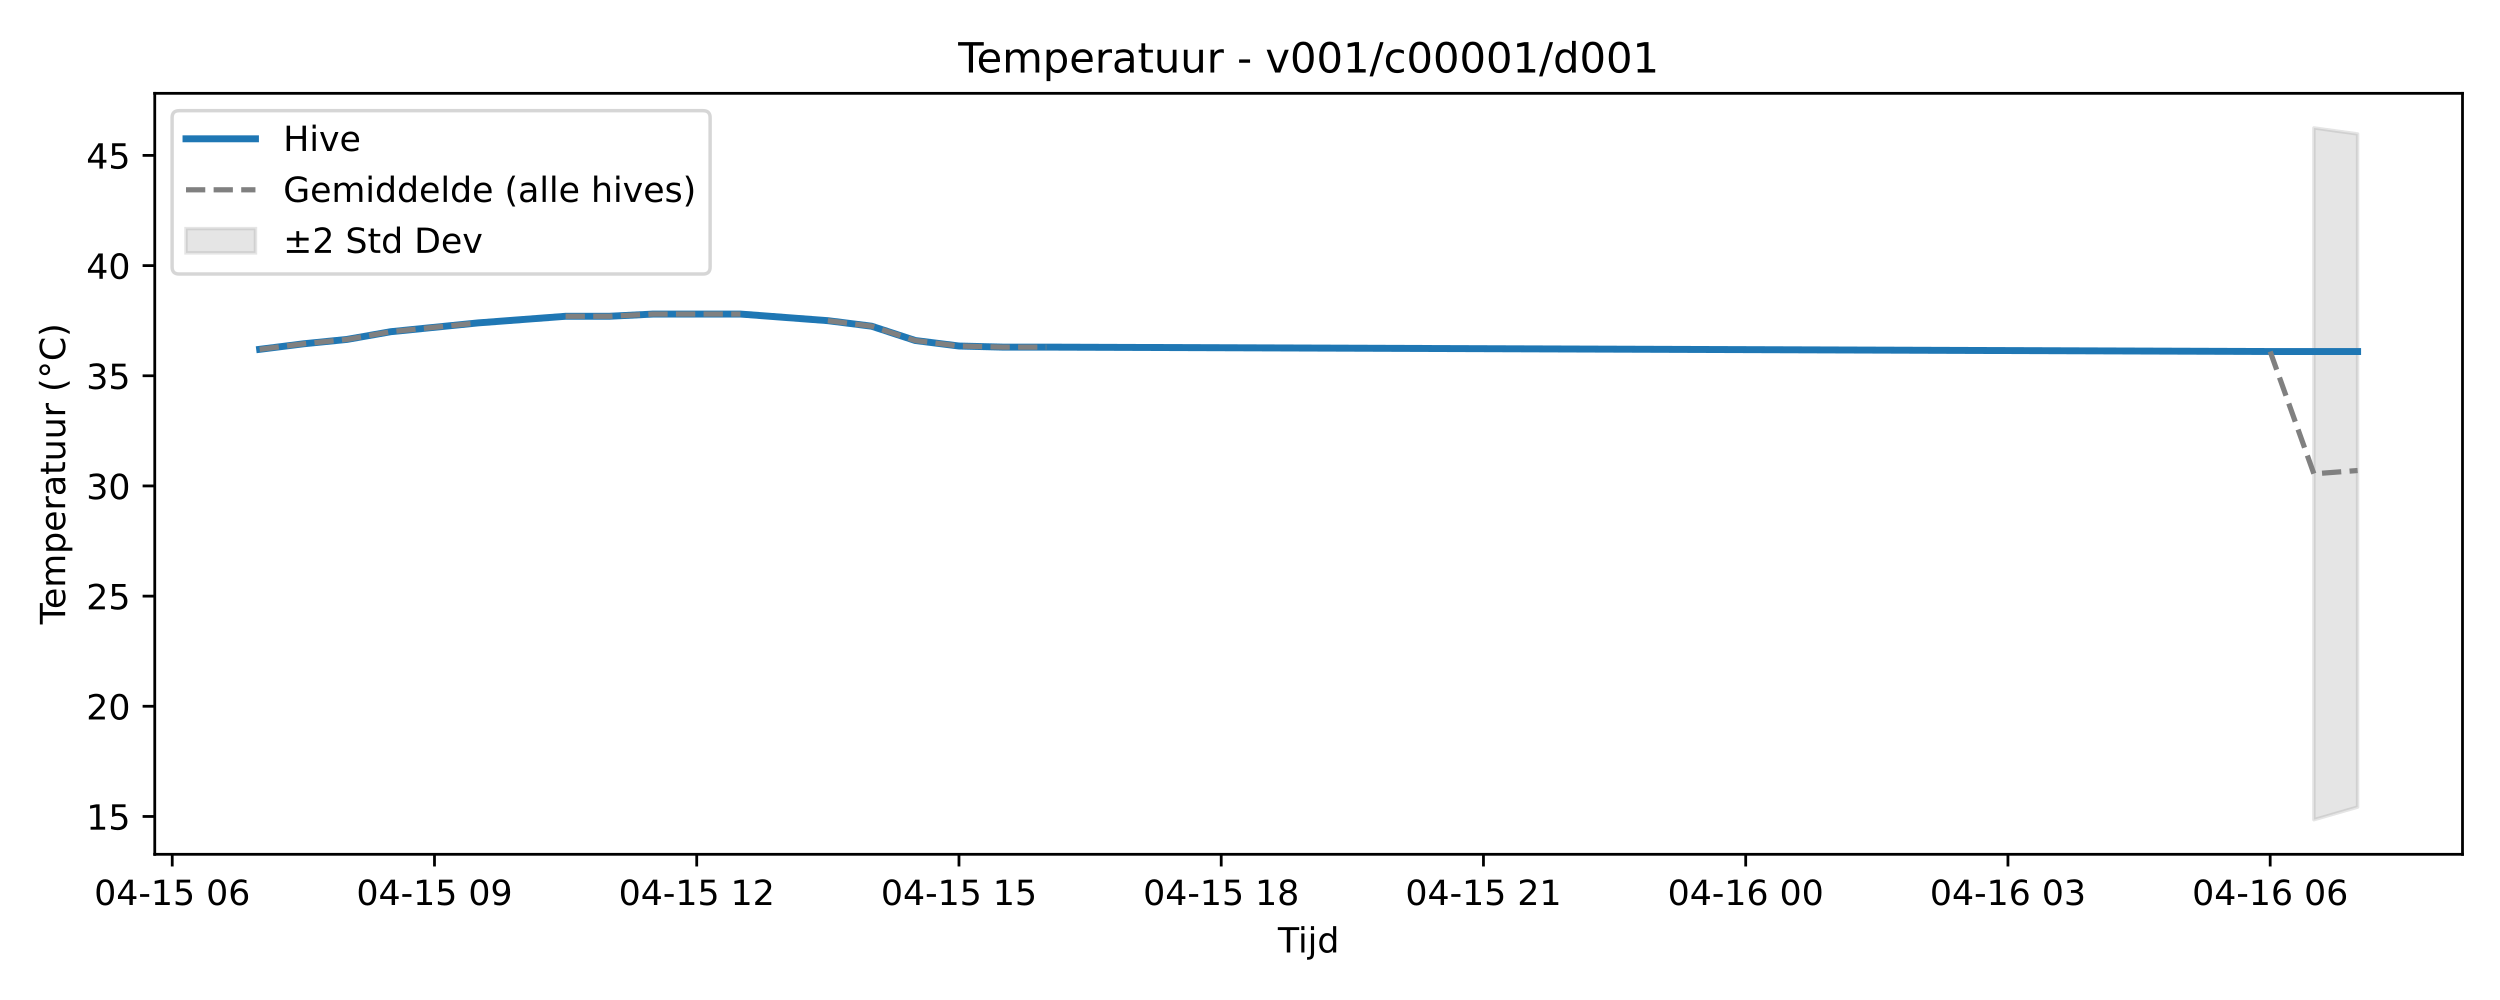
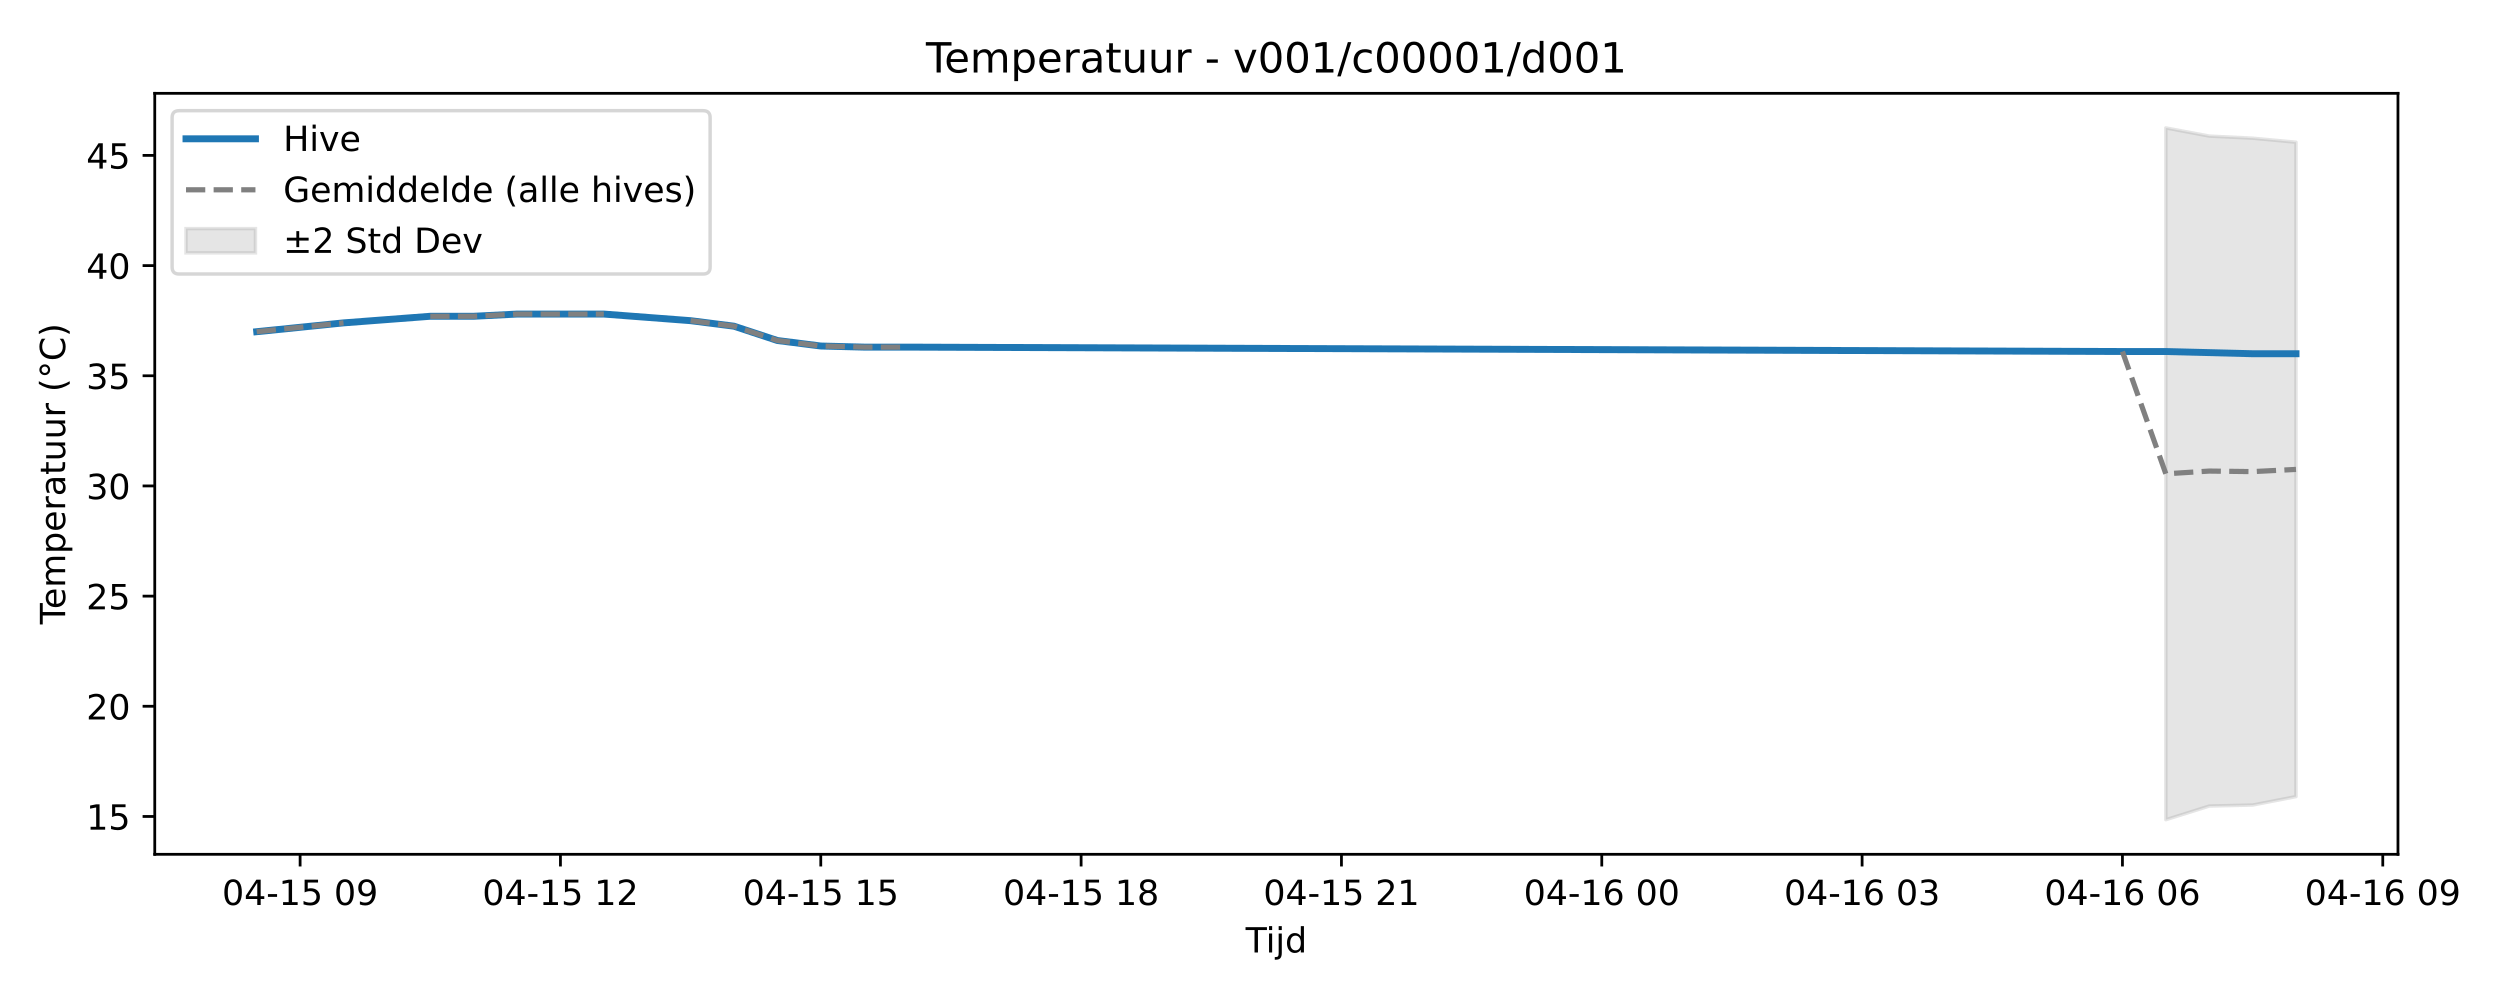
<svg xmlns="http://www.w3.org/2000/svg" xmlns:xlink="http://www.w3.org/1999/xlink" width="720pt" height="288pt" viewBox="0 0 720 288" version="1.1">
  <defs>
    <style type="text/css">*{stroke-linejoin: round; stroke-linecap: butt}</style>
  </defs>
  <g id="figure_1">
    <g id="patch_1">
      <path d="M 0 288  L 720 288  L 720 0  L 0 0  z " style="fill: #ffffff" />
    </g>
    <g id="axes_1">
      <g id="patch_2">
-         <path d="M 44.57 246.04  L 709.2 246.04  L 709.2 26.88  L 44.57 26.88  z " style="fill: #ffffff" />
+         <path d="M 44.57 246.04  L 690.613 246.04  L 690.613 26.88  L 44.57 26.88  z " style="fill: #ffffff" />
      </g>
      <g id="FillBetweenPolyCollection_1">
        <defs>
-           <path id="md82d32852e" d="M 666.402 -251.158  L 666.402 -51.922  L 678.99 -55.566  L 678.99 -249.418  L 678.99 -249.418  L 666.402 -251.158  z " style="stroke: #808080; stroke-opacity: 0.2" />
+           <path id="md0f66f6071" d="M 623.759 -251.158  L 623.759 -51.922  L 636.255 -55.856  L 648.751 -56.146  L 661.247 -58.576  L 661.247 -247.043  L 661.247 -247.043  L 648.751 -248.203  L 636.255 -248.81  L 623.759 -251.158  z " style="stroke: #808080; stroke-opacity: 0.2" />
        </defs>
-         <g clip-path="url(#pc84e6da488)">
-           <use xlink:href="#md82d32852e" x="0" y="288" style="fill: #808080; fill-opacity: 0.2; stroke: #808080; stroke-opacity: 0.2" />
+         <g clip-path="url(#pcc6cb84c19)">
+           <use xlink:href="#md0f66f6071" x="0" y="288" style="fill: #808080; fill-opacity: 0.2; stroke: #808080; stroke-opacity: 0.2" />
        </g>
      </g>
      <g id="matplotlib.axis_1">
        <g id="xtick_1">
          <g id="line2d_1">
            <defs>
-               <path id="m2f473573c7" d="M 0 0  L 0 3.5  " style="stroke: #000000; stroke-width: 0.8" />
-             </defs>
-             <g>
-               <use xlink:href="#m2f473573c7" x="49.605" y="246.04" style="stroke: #000000; stroke-width: 0.8" />
+               <path id="mfa00aeee94" d="M 0 0  L 0 3.5  " style="stroke: #000000; stroke-width: 0.8" />
+             </defs>
+             <g>
+               <use xlink:href="#mfa00aeee94" x="86.432" y="246.04" style="stroke: #000000; stroke-width: 0.8" />
            </g>
          </g>
          <g id="text_1">
-             <g transform="translate(27.12461 260.6384) scale(0.1 -0.1)">
+             <g transform="translate(63.95109 260.6384) scale(0.1 -0.1)">
              <defs>
                <path id="DejaVuSans-30" d="M 2034 4250  Q 1547 4250 1301 3770  Q 1056 3291 1056 2328  Q 1056 1369 1301 889  Q 1547 409 2034 409  Q 2525 409 2770 889  Q 3016 1369 3016 2328  Q 3016 3291 2770 3770  Q 2525 4250 2034 4250  z M 2034 4750  Q 2819 4750 3233 4129  Q 3647 3509 3647 2328  Q 3647 1150 3233 529  Q 2819 -91 2034 -91  Q 1250 -91 836 529  Q 422 1150 422 2328  Q 422 3509 836 4129  Q 1250 4750 2034 4750  z " transform="scale(0.015625)" />
                <path id="DejaVuSans-34" d="M 2419 4116  L 825 1625  L 2419 1625  L 2419 4116  z M 2253 4666  L 3047 4666  L 3047 1625  L 3713 1625  L 3713 1100  L 3047 1100  L 3047 0  L 2419 0  L 2419 1100  L 313 1100  L 313 1709  L 2253 4666  z " transform="scale(0.015625)" />
                <path id="DejaVuSans-2d" d="M 313 2009  L 1997 2009  L 1997 1497  L 313 1497  L 313 2009  z " transform="scale(0.015625)" />
                <path id="DejaVuSans-31" d="M 794 531  L 1825 531  L 1825 4091  L 703 3866  L 703 4441  L 1819 4666  L 2450 4666  L 2450 531  L 3481 531  L 3481 0  L 794 0  L 794 531  z " transform="scale(0.015625)" />
                <path id="DejaVuSans-35" d="M 691 4666  L 3169 4666  L 3169 4134  L 1269 4134  L 1269 2991  Q 1406 3038 1543 3061  Q 1681 3084 1819 3084  Q 2600 3084 3056 2656  Q 3513 2228 3513 1497  Q 3513 744 3044 326  Q 2575 -91 1722 -91  Q 1428 -91 1123 -41  Q 819 9 494 109  L 494 744  Q 775 591 1075 516  Q 1375 441 1709 441  Q 2250 441 2565 725  Q 2881 1009 2881 1497  Q 2881 1984 2565 2268  Q 2250 2553 1709 2553  Q 1456 2553 1204 2497  Q 953 2441 691 2322  L 691 4666  z " transform="scale(0.015625)" />
                <path id="DejaVuSans-20" transform="scale(0.015625)" />
-                 <path id="DejaVuSans-36" d="M 2113 2584  Q 1688 2584 1439 2293  Q 1191 2003 1191 1497  Q 1191 994 1439 701  Q 1688 409 2113 409  Q 2538 409 2786 701  Q 3034 994 3034 1497  Q 3034 2003 2786 2293  Q 2538 2584 2113 2584  z M 3366 4563  L 3366 3988  Q 3128 4100 2886 4159  Q 2644 4219 2406 4219  Q 1781 4219 1451 3797  Q 1122 3375 1075 2522  Q 1259 2794 1537 2939  Q 1816 3084 2150 3084  Q 2853 3084 3261 2657  Q 3669 2231 3669 1497  Q 3669 778 3244 343  Q 2819 -91 2113 -91  Q 1303 -91 875 529  Q 447 1150 447 2328  Q 447 3434 972 4092  Q 1497 4750 2381 4750  Q 2619 4750 2861 4703  Q 3103 4656 3366 4563  z " transform="scale(0.015625)" />
+                 <path id="DejaVuSans-39" d="M 703 97  L 703 672  Q 941 559 1184 500  Q 1428 441 1663 441  Q 2288 441 2617 861  Q 2947 1281 2994 2138  Q 2813 1869 2534 1725  Q 2256 1581 1919 1581  Q 1219 1581 811 2004  Q 403 2428 403 3163  Q 403 3881 828 4315  Q 1253 4750 1959 4750  Q 2769 4750 3195 4129  Q 3622 3509 3622 2328  Q 3622 1225 3098 567  Q 2575 -91 1691 -91  Q 1453 -91 1209 -44  Q 966 3 703 97  z M 1959 2075  Q 2384 2075 2632 2365  Q 2881 2656 2881 3163  Q 2881 3666 2632 3958  Q 2384 4250 1959 4250  Q 1534 4250 1286 3958  Q 1038 3666 1038 3163  Q 1038 2656 1286 2365  Q 1534 2075 1959 2075  z " transform="scale(0.015625)" />
              </defs>
              <use xlink:href="#DejaVuSans-30" />
              <use xlink:href="#DejaVuSans-34" transform="translate(63.62305 0)" />
              <use xlink:href="#DejaVuSans-2d" transform="translate(127.2461 0)" />
              <use xlink:href="#DejaVuSans-31" transform="translate(163.3301 0)" />
              <use xlink:href="#DejaVuSans-35" transform="translate(226.9531 0)" />
              <use xlink:href="#DejaVuSans-20" transform="translate(290.5762 0)" />
              <use xlink:href="#DejaVuSans-30" transform="translate(322.3633 0)" />
-               <use xlink:href="#DejaVuSans-36" transform="translate(385.9863 0)" />
+               <use xlink:href="#DejaVuSans-39" transform="translate(385.9863 0)" />
            </g>
          </g>
        </g>
        <g id="xtick_2">
          <g id="line2d_2">
            <g>
-               <use xlink:href="#m2f473573c7" x="125.131" y="246.04" style="stroke: #000000; stroke-width: 0.8" />
+               <use xlink:href="#mfa00aeee94" x="161.407" y="246.04" style="stroke: #000000; stroke-width: 0.8" />
            </g>
          </g>
          <g id="text_2">
-             <g transform="translate(102.6507 260.6384) scale(0.1 -0.1)">
-               <defs>
-                 <path id="DejaVuSans-39" d="M 703 97  L 703 672  Q 941 559 1184 500  Q 1428 441 1663 441  Q 2288 441 2617 861  Q 2947 1281 2994 2138  Q 2813 1869 2534 1725  Q 2256 1581 1919 1581  Q 1219 1581 811 2004  Q 403 2428 403 3163  Q 403 3881 828 4315  Q 1253 4750 1959 4750  Q 2769 4750 3195 4129  Q 3622 3509 3622 2328  Q 3622 1225 3098 567  Q 2575 -91 1691 -91  Q 1453 -91 1209 -44  Q 966 3 703 97  z M 1959 2075  Q 2384 2075 2632 2365  Q 2881 2656 2881 3163  Q 2881 3666 2632 3958  Q 2384 4250 1959 4250  Q 1534 4250 1286 3958  Q 1038 3666 1038 3163  Q 1038 2656 1286 2365  Q 1534 2075 1959 2075  z " transform="scale(0.015625)" />
-               </defs>
-               <use xlink:href="#DejaVuSans-30" />
-               <use xlink:href="#DejaVuSans-34" transform="translate(63.62305 0)" />
-               <use xlink:href="#DejaVuSans-2d" transform="translate(127.2461 0)" />
-               <use xlink:href="#DejaVuSans-31" transform="translate(163.3301 0)" />
-               <use xlink:href="#DejaVuSans-35" transform="translate(226.9531 0)" />
-               <use xlink:href="#DejaVuSans-20" transform="translate(290.5762 0)" />
-               <use xlink:href="#DejaVuSans-30" transform="translate(322.3633 0)" />
-               <use xlink:href="#DejaVuSans-39" transform="translate(385.9863 0)" />
-             </g>
-           </g>
-         </g>
-         <g id="xtick_3">
-           <g id="line2d_3">
-             <g>
-               <use xlink:href="#m2f473573c7" x="200.657" y="246.04" style="stroke: #000000; stroke-width: 0.8" />
-             </g>
-           </g>
-           <g id="text_3">
-             <g transform="translate(178.1769 260.6384) scale(0.1 -0.1)">
+             <g transform="translate(138.927 260.6384) scale(0.1 -0.1)">
              <defs>
                <path id="DejaVuSans-32" d="M 1228 531  L 3431 531  L 3431 0  L 469 0  L 469 531  Q 828 903 1448 1529  Q 2069 2156 2228 2338  Q 2531 2678 2651 2914  Q 2772 3150 2772 3378  Q 2772 3750 2511 3984  Q 2250 4219 1831 4219  Q 1534 4219 1204 4116  Q 875 4013 500 3803  L 500 4441  Q 881 4594 1212 4672  Q 1544 4750 1819 4750  Q 2544 4750 2975 4387  Q 3406 4025 3406 3419  Q 3406 3131 3298 2873  Q 3191 2616 2906 2266  Q 2828 2175 2409 1742  Q 1991 1309 1228 531  z " transform="scale(0.015625)" />
              </defs>
              <use xlink:href="#DejaVuSans-30" />
              <use xlink:href="#DejaVuSans-34" transform="translate(63.62305 0)" />
              <use xlink:href="#DejaVuSans-2d" transform="translate(127.2461 0)" />
              <use xlink:href="#DejaVuSans-31" transform="translate(163.3301 0)" />
              <use xlink:href="#DejaVuSans-35" transform="translate(226.9531 0)" />
              <use xlink:href="#DejaVuSans-20" transform="translate(290.5762 0)" />
              <use xlink:href="#DejaVuSans-31" transform="translate(322.3633 0)" />
              <use xlink:href="#DejaVuSans-32" transform="translate(385.9863 0)" />
            </g>
          </g>
        </g>
+         <g id="xtick_3">
+           <g id="line2d_3">
+             <g>
+               <use xlink:href="#mfa00aeee94" x="236.383" y="246.04" style="stroke: #000000; stroke-width: 0.8" />
+             </g>
+           </g>
+           <g id="text_3">
+             <g transform="translate(213.9029 260.6384) scale(0.1 -0.1)">
+               <use xlink:href="#DejaVuSans-30" />
+               <use xlink:href="#DejaVuSans-34" transform="translate(63.62305 0)" />
+               <use xlink:href="#DejaVuSans-2d" transform="translate(127.2461 0)" />
+               <use xlink:href="#DejaVuSans-31" transform="translate(163.3301 0)" />
+               <use xlink:href="#DejaVuSans-35" transform="translate(226.9531 0)" />
+               <use xlink:href="#DejaVuSans-20" transform="translate(290.5762 0)" />
+               <use xlink:href="#DejaVuSans-31" transform="translate(322.3633 0)" />
+               <use xlink:href="#DejaVuSans-35" transform="translate(385.9863 0)" />
+             </g>
+           </g>
+         </g>
        <g id="xtick_4">
          <g id="line2d_4">
            <g>
-               <use xlink:href="#m2f473573c7" x="276.183" y="246.04" style="stroke: #000000; stroke-width: 0.8" />
+               <use xlink:href="#mfa00aeee94" x="311.359" y="246.04" style="stroke: #000000; stroke-width: 0.8" />
            </g>
          </g>
          <g id="text_4">
-             <g transform="translate(253.703 260.6384) scale(0.1 -0.1)">
-               <use xlink:href="#DejaVuSans-30" />
-               <use xlink:href="#DejaVuSans-34" transform="translate(63.62305 0)" />
-               <use xlink:href="#DejaVuSans-2d" transform="translate(127.2461 0)" />
-               <use xlink:href="#DejaVuSans-31" transform="translate(163.3301 0)" />
-               <use xlink:href="#DejaVuSans-35" transform="translate(226.9531 0)" />
-               <use xlink:href="#DejaVuSans-20" transform="translate(290.5762 0)" />
-               <use xlink:href="#DejaVuSans-31" transform="translate(322.3633 0)" />
-               <use xlink:href="#DejaVuSans-35" transform="translate(385.9863 0)" />
-             </g>
-           </g>
-         </g>
-         <g id="xtick_5">
-           <g id="line2d_5">
-             <g>
-               <use xlink:href="#m2f473573c7" x="351.71" y="246.04" style="stroke: #000000; stroke-width: 0.8" />
-             </g>
-           </g>
-           <g id="text_5">
-             <g transform="translate(329.2292 260.6384) scale(0.1 -0.1)">
+             <g transform="translate(288.8789 260.6384) scale(0.1 -0.1)">
              <defs>
                <path id="DejaVuSans-38" d="M 2034 2216  Q 1584 2216 1326 1975  Q 1069 1734 1069 1313  Q 1069 891 1326 650  Q 1584 409 2034 409  Q 2484 409 2743 651  Q 3003 894 3003 1313  Q 3003 1734 2745 1975  Q 2488 2216 2034 2216  z M 1403 2484  Q 997 2584 770 2862  Q 544 3141 544 3541  Q 544 4100 942 4425  Q 1341 4750 2034 4750  Q 2731 4750 3128 4425  Q 3525 4100 3525 3541  Q 3525 3141 3298 2862  Q 3072 2584 2669 2484  Q 3125 2378 3379 2068  Q 3634 1759 3634 1313  Q 3634 634 3220 271  Q 2806 -91 2034 -91  Q 1263 -91 848 271  Q 434 634 434 1313  Q 434 1759 690 2068  Q 947 2378 1403 2484  z M 1172 3481  Q 1172 3119 1398 2916  Q 1625 2713 2034 2713  Q 2441 2713 2670 2916  Q 2900 3119 2900 3481  Q 2900 3844 2670 4047  Q 2441 4250 2034 4250  Q 1625 4250 1398 4047  Q 1172 3844 1172 3481  z " transform="scale(0.015625)" />
              </defs>
              <use xlink:href="#DejaVuSans-30" />
              <use xlink:href="#DejaVuSans-34" transform="translate(63.62305 0)" />
              <use xlink:href="#DejaVuSans-2d" transform="translate(127.2461 0)" />
              <use xlink:href="#DejaVuSans-31" transform="translate(163.3301 0)" />
              <use xlink:href="#DejaVuSans-35" transform="translate(226.9531 0)" />
              <use xlink:href="#DejaVuSans-20" transform="translate(290.5762 0)" />
              <use xlink:href="#DejaVuSans-31" transform="translate(322.3633 0)" />
              <use xlink:href="#DejaVuSans-38" transform="translate(385.9863 0)" />
            </g>
          </g>
        </g>
+         <g id="xtick_5">
+           <g id="line2d_5">
+             <g>
+               <use xlink:href="#mfa00aeee94" x="386.335" y="246.04" style="stroke: #000000; stroke-width: 0.8" />
+             </g>
+           </g>
+           <g id="text_5">
+             <g transform="translate(363.8548 260.6384) scale(0.1 -0.1)">
+               <use xlink:href="#DejaVuSans-30" />
+               <use xlink:href="#DejaVuSans-34" transform="translate(63.62305 0)" />
+               <use xlink:href="#DejaVuSans-2d" transform="translate(127.2461 0)" />
+               <use xlink:href="#DejaVuSans-31" transform="translate(163.3301 0)" />
+               <use xlink:href="#DejaVuSans-35" transform="translate(226.9531 0)" />
+               <use xlink:href="#DejaVuSans-20" transform="translate(290.5762 0)" />
+               <use xlink:href="#DejaVuSans-32" transform="translate(322.3633 0)" />
+               <use xlink:href="#DejaVuSans-31" transform="translate(385.9863 0)" />
+             </g>
+           </g>
+         </g>
        <g id="xtick_6">
          <g id="line2d_6">
            <g>
-               <use xlink:href="#m2f473573c7" x="427.236" y="246.04" style="stroke: #000000; stroke-width: 0.8" />
+               <use xlink:href="#mfa00aeee94" x="461.311" y="246.04" style="stroke: #000000; stroke-width: 0.8" />
            </g>
          </g>
          <g id="text_6">
-             <g transform="translate(404.7553 260.6384) scale(0.1 -0.1)">
-               <use xlink:href="#DejaVuSans-30" />
-               <use xlink:href="#DejaVuSans-34" transform="translate(63.62305 0)" />
-               <use xlink:href="#DejaVuSans-2d" transform="translate(127.2461 0)" />
-               <use xlink:href="#DejaVuSans-31" transform="translate(163.3301 0)" />
-               <use xlink:href="#DejaVuSans-35" transform="translate(226.9531 0)" />
-               <use xlink:href="#DejaVuSans-20" transform="translate(290.5762 0)" />
-               <use xlink:href="#DejaVuSans-32" transform="translate(322.3633 0)" />
-               <use xlink:href="#DejaVuSans-31" transform="translate(385.9863 0)" />
+             <g transform="translate(438.8307 260.6384) scale(0.1 -0.1)">
+               <defs>
+                 <path id="DejaVuSans-36" d="M 2113 2584  Q 1688 2584 1439 2293  Q 1191 2003 1191 1497  Q 1191 994 1439 701  Q 1688 409 2113 409  Q 2538 409 2786 701  Q 3034 994 3034 1497  Q 3034 2003 2786 2293  Q 2538 2584 2113 2584  z M 3366 4563  L 3366 3988  Q 3128 4100 2886 4159  Q 2644 4219 2406 4219  Q 1781 4219 1451 3797  Q 1122 3375 1075 2522  Q 1259 2794 1537 2939  Q 1816 3084 2150 3084  Q 2853 3084 3261 2657  Q 3669 2231 3669 1497  Q 3669 778 3244 343  Q 2819 -91 2113 -91  Q 1303 -91 875 529  Q 447 1150 447 2328  Q 447 3434 972 4092  Q 1497 4750 2381 4750  Q 2619 4750 2861 4703  Q 3103 4656 3366 4563  z " transform="scale(0.015625)" />
+               </defs>
+               <use xlink:href="#DejaVuSans-30" />
+               <use xlink:href="#DejaVuSans-34" transform="translate(63.62305 0)" />
+               <use xlink:href="#DejaVuSans-2d" transform="translate(127.2461 0)" />
+               <use xlink:href="#DejaVuSans-31" transform="translate(163.3301 0)" />
+               <use xlink:href="#DejaVuSans-36" transform="translate(226.9531 0)" />
+               <use xlink:href="#DejaVuSans-20" transform="translate(290.5762 0)" />
+               <use xlink:href="#DejaVuSans-30" transform="translate(322.3633 0)" />
+               <use xlink:href="#DejaVuSans-30" transform="translate(385.9863 0)" />
            </g>
          </g>
        </g>
        <g id="xtick_7">
          <g id="line2d_7">
            <g>
-               <use xlink:href="#m2f473573c7" x="502.762" y="246.04" style="stroke: #000000; stroke-width: 0.8" />
+               <use xlink:href="#mfa00aeee94" x="536.287" y="246.04" style="stroke: #000000; stroke-width: 0.8" />
            </g>
          </g>
          <g id="text_7">
-             <g transform="translate(480.2814 260.6384) scale(0.1 -0.1)">
-               <use xlink:href="#DejaVuSans-30" />
-               <use xlink:href="#DejaVuSans-34" transform="translate(63.62305 0)" />
-               <use xlink:href="#DejaVuSans-2d" transform="translate(127.2461 0)" />
-               <use xlink:href="#DejaVuSans-31" transform="translate(163.3301 0)" />
-               <use xlink:href="#DejaVuSans-36" transform="translate(226.9531 0)" />
-               <use xlink:href="#DejaVuSans-20" transform="translate(290.5762 0)" />
-               <use xlink:href="#DejaVuSans-30" transform="translate(322.3633 0)" />
-               <use xlink:href="#DejaVuSans-30" transform="translate(385.9863 0)" />
-             </g>
-           </g>
-         </g>
-         <g id="xtick_8">
-           <g id="line2d_8">
-             <g>
-               <use xlink:href="#m2f473573c7" x="578.288" y="246.04" style="stroke: #000000; stroke-width: 0.8" />
-             </g>
-           </g>
-           <g id="text_8">
-             <g transform="translate(555.8076 260.6384) scale(0.1 -0.1)">
+             <g transform="translate(513.8066 260.6384) scale(0.1 -0.1)">
              <defs>
                <path id="DejaVuSans-33" d="M 2597 2516  Q 3050 2419 3304 2112  Q 3559 1806 3559 1356  Q 3559 666 3084 287  Q 2609 -91 1734 -91  Q 1441 -91 1130 -33  Q 819 25 488 141  L 488 750  Q 750 597 1062 519  Q 1375 441 1716 441  Q 2309 441 2620 675  Q 2931 909 2931 1356  Q 2931 1769 2642 2001  Q 2353 2234 1838 2234  L 1294 2234  L 1294 2753  L 1863 2753  Q 2328 2753 2575 2939  Q 2822 3125 2822 3475  Q 2822 3834 2567 4026  Q 2313 4219 1838 4219  Q 1578 4219 1281 4162  Q 984 4106 628 3988  L 628 4550  Q 988 4650 1302 4700  Q 1616 4750 1894 4750  Q 2613 4750 3031 4423  Q 3450 4097 3450 3541  Q 3450 3153 3228 2886  Q 3006 2619 2597 2516  z " transform="scale(0.015625)" />
              </defs>
              <use xlink:href="#DejaVuSans-30" />
              <use xlink:href="#DejaVuSans-34" transform="translate(63.62305 0)" />
              <use xlink:href="#DejaVuSans-2d" transform="translate(127.2461 0)" />
              <use xlink:href="#DejaVuSans-31" transform="translate(163.3301 0)" />
              <use xlink:href="#DejaVuSans-36" transform="translate(226.9531 0)" />
              <use xlink:href="#DejaVuSans-20" transform="translate(290.5762 0)" />
              <use xlink:href="#DejaVuSans-30" transform="translate(322.3633 0)" />
              <use xlink:href="#DejaVuSans-33" transform="translate(385.9863 0)" />
            </g>
          </g>
        </g>
+         <g id="xtick_8">
+           <g id="line2d_8">
+             <g>
+               <use xlink:href="#mfa00aeee94" x="611.263" y="246.04" style="stroke: #000000; stroke-width: 0.8" />
+             </g>
+           </g>
+           <g id="text_8">
+             <g transform="translate(588.7826 260.6384) scale(0.1 -0.1)">
+               <use xlink:href="#DejaVuSans-30" />
+               <use xlink:href="#DejaVuSans-34" transform="translate(63.62305 0)" />
+               <use xlink:href="#DejaVuSans-2d" transform="translate(127.2461 0)" />
+               <use xlink:href="#DejaVuSans-31" transform="translate(163.3301 0)" />
+               <use xlink:href="#DejaVuSans-36" transform="translate(226.9531 0)" />
+               <use xlink:href="#DejaVuSans-20" transform="translate(290.5762 0)" />
+               <use xlink:href="#DejaVuSans-30" transform="translate(322.3633 0)" />
+               <use xlink:href="#DejaVuSans-36" transform="translate(385.9863 0)" />
+             </g>
+           </g>
+         </g>
        <g id="xtick_9">
          <g id="line2d_9">
            <g>
-               <use xlink:href="#m2f473573c7" x="653.814" y="246.04" style="stroke: #000000; stroke-width: 0.8" />
+               <use xlink:href="#mfa00aeee94" x="686.239" y="246.04" style="stroke: #000000; stroke-width: 0.8" />
            </g>
          </g>
          <g id="text_9">
-             <g transform="translate(631.3337 260.6384) scale(0.1 -0.1)">
+             <g transform="translate(663.7585 260.6384) scale(0.1 -0.1)">
              <use xlink:href="#DejaVuSans-30" />
              <use xlink:href="#DejaVuSans-34" transform="translate(63.62305 0)" />
              <use xlink:href="#DejaVuSans-2d" transform="translate(127.2461 0)" />
              <use xlink:href="#DejaVuSans-31" transform="translate(163.3301 0)" />
              <use xlink:href="#DejaVuSans-36" transform="translate(226.9531 0)" />
              <use xlink:href="#DejaVuSans-20" transform="translate(290.5762 0)" />
              <use xlink:href="#DejaVuSans-30" transform="translate(322.3633 0)" />
-               <use xlink:href="#DejaVuSans-36" transform="translate(385.9863 0)" />
+               <use xlink:href="#DejaVuSans-39" transform="translate(385.9863 0)" />
            </g>
          </g>
        </g>
        <g id="text_10">
-           <g transform="translate(368.035 274.3166) scale(0.1 -0.1)">
+           <g transform="translate(358.7413 274.3166) scale(0.1 -0.1)">
            <defs>
              <path id="DejaVuSans-54" d="M -19 4666  L 3928 4666  L 3928 4134  L 2272 4134  L 2272 0  L 1638 0  L 1638 4134  L -19 4134  L -19 4666  z " transform="scale(0.015625)" />
              <path id="DejaVuSans-69" d="M 603 3500  L 1178 3500  L 1178 0  L 603 0  L 603 3500  z M 603 4863  L 1178 4863  L 1178 4134  L 603 4134  L 603 4863  z " transform="scale(0.015625)" />
              <path id="DejaVuSans-6a" d="M 603 3500  L 1178 3500  L 1178 -63  Q 1178 -731 923 -1031  Q 669 -1331 103 -1331  L -116 -1331  L -116 -844  L 38 -844  Q 366 -844 484 -692  Q 603 -541 603 -63  L 603 3500  z M 603 4863  L 1178 4863  L 1178 4134  L 603 4134  L 603 4863  z " transform="scale(0.015625)" />
              <path id="DejaVuSans-64" d="M 2906 2969  L 2906 4863  L 3481 4863  L 3481 0  L 2906 0  L 2906 525  Q 2725 213 2448 61  Q 2172 -91 1784 -91  Q 1150 -91 751 415  Q 353 922 353 1747  Q 353 2572 751 3078  Q 1150 3584 1784 3584  Q 2172 3584 2448 3432  Q 2725 3281 2906 2969  z M 947 1747  Q 947 1113 1208 752  Q 1469 391 1925 391  Q 2381 391 2643 752  Q 2906 1113 2906 1747  Q 2906 2381 2643 2742  Q 2381 3103 1925 3103  Q 1469 3103 1208 2742  Q 947 2381 947 1747  z " transform="scale(0.015625)" />
            </defs>
            <use xlink:href="#DejaVuSans-54" />
            <use xlink:href="#DejaVuSans-69" transform="translate(57.95898 0)" />
            <use xlink:href="#DejaVuSans-6a" transform="translate(85.74219 0)" />
            <use xlink:href="#DejaVuSans-64" transform="translate(113.5254 0)" />
          </g>
        </g>
      </g>
      <g id="matplotlib.axis_2">
        <g id="ytick_1">
          <g id="line2d_10">
            <defs>
-               <path id="ma332912217" d="M 0 0  L -3.5 0  " style="stroke: #000000; stroke-width: 0.8" />
-             </defs>
-             <g>
-               <use xlink:href="#ma332912217" x="44.57" y="235.14" style="stroke: #000000; stroke-width: 0.8" />
+               <path id="m07fae60d81" d="M 0 0  L -3.5 0  " style="stroke: #000000; stroke-width: 0.8" />
+             </defs>
+             <g>
+               <use xlink:href="#m07fae60d81" x="44.57" y="235.14" style="stroke: #000000; stroke-width: 0.8" />
            </g>
          </g>
          <g id="text_11">
            <g transform="translate(24.845 238.9396) scale(0.1 -0.1)">
              <use xlink:href="#DejaVuSans-31" />
              <use xlink:href="#DejaVuSans-35" transform="translate(63.62305 0)" />
            </g>
          </g>
        </g>
        <g id="ytick_2">
          <g id="line2d_11">
            <g>
-               <use xlink:href="#ma332912217" x="44.57" y="203.41" style="stroke: #000000; stroke-width: 0.8" />
+               <use xlink:href="#m07fae60d81" x="44.57" y="203.41" style="stroke: #000000; stroke-width: 0.8" />
            </g>
          </g>
          <g id="text_12">
            <g transform="translate(24.845 207.2096) scale(0.1 -0.1)">
              <use xlink:href="#DejaVuSans-32" />
              <use xlink:href="#DejaVuSans-30" transform="translate(63.62305 0)" />
            </g>
          </g>
        </g>
        <g id="ytick_3">
          <g id="line2d_12">
            <g>
-               <use xlink:href="#ma332912217" x="44.57" y="171.68" style="stroke: #000000; stroke-width: 0.8" />
+               <use xlink:href="#m07fae60d81" x="44.57" y="171.68" style="stroke: #000000; stroke-width: 0.8" />
            </g>
          </g>
          <g id="text_13">
            <g transform="translate(24.845 175.4796) scale(0.1 -0.1)">
              <use xlink:href="#DejaVuSans-32" />
              <use xlink:href="#DejaVuSans-35" transform="translate(63.62305 0)" />
            </g>
          </g>
        </g>
        <g id="ytick_4">
          <g id="line2d_13">
            <g>
-               <use xlink:href="#ma332912217" x="44.57" y="139.95" style="stroke: #000000; stroke-width: 0.8" />
+               <use xlink:href="#m07fae60d81" x="44.57" y="139.95" style="stroke: #000000; stroke-width: 0.8" />
            </g>
          </g>
          <g id="text_14">
            <g transform="translate(24.845 143.7495) scale(0.1 -0.1)">
              <use xlink:href="#DejaVuSans-33" />
              <use xlink:href="#DejaVuSans-30" transform="translate(63.62305 0)" />
            </g>
          </g>
        </g>
        <g id="ytick_5">
          <g id="line2d_14">
            <g>
-               <use xlink:href="#ma332912217" x="44.57" y="108.22" style="stroke: #000000; stroke-width: 0.8" />
+               <use xlink:href="#m07fae60d81" x="44.57" y="108.22" style="stroke: #000000; stroke-width: 0.8" />
            </g>
          </g>
          <g id="text_15">
            <g transform="translate(24.845 112.0195) scale(0.1 -0.1)">
              <use xlink:href="#DejaVuSans-33" />
              <use xlink:href="#DejaVuSans-35" transform="translate(63.62305 0)" />
            </g>
          </g>
        </g>
        <g id="ytick_6">
          <g id="line2d_15">
            <g>
-               <use xlink:href="#ma332912217" x="44.57" y="76.49" style="stroke: #000000; stroke-width: 0.8" />
+               <use xlink:href="#m07fae60d81" x="44.57" y="76.49" style="stroke: #000000; stroke-width: 0.8" />
            </g>
          </g>
          <g id="text_16">
            <g transform="translate(24.845 80.28944) scale(0.1 -0.1)">
              <use xlink:href="#DejaVuSans-34" />
              <use xlink:href="#DejaVuSans-30" transform="translate(63.62305 0)" />
            </g>
          </g>
        </g>
        <g id="ytick_7">
          <g id="line2d_16">
            <g>
-               <use xlink:href="#ma332912217" x="44.57" y="44.76" style="stroke: #000000; stroke-width: 0.8" />
+               <use xlink:href="#m07fae60d81" x="44.57" y="44.76" style="stroke: #000000; stroke-width: 0.8" />
            </g>
          </g>
          <g id="text_17">
            <g transform="translate(24.845 48.5594) scale(0.1 -0.1)">
              <use xlink:href="#DejaVuSans-34" />
              <use xlink:href="#DejaVuSans-35" transform="translate(63.62305 0)" />
            </g>
          </g>
        </g>
        <g id="text_18">
          <g transform="translate(18.76531 179.8162) rotate(-90) scale(0.1 -0.1)">
            <defs>
              <path id="DejaVuSans-65" d="M 3597 1894  L 3597 1613  L 953 1613  Q 991 1019 1311 708  Q 1631 397 2203 397  Q 2534 397 2845 478  Q 3156 559 3463 722  L 3463 178  Q 3153 47 2828 -22  Q 2503 -91 2169 -91  Q 1331 -91 842 396  Q 353 884 353 1716  Q 353 2575 817 3079  Q 1281 3584 2069 3584  Q 2775 3584 3186 3129  Q 3597 2675 3597 1894  z M 3022 2063  Q 3016 2534 2758 2815  Q 2500 3097 2075 3097  Q 1594 3097 1305 2825  Q 1016 2553 972 2059  L 3022 2063  z " transform="scale(0.015625)" />
              <path id="DejaVuSans-6d" d="M 3328 2828  Q 3544 3216 3844 3400  Q 4144 3584 4550 3584  Q 5097 3584 5394 3201  Q 5691 2819 5691 2113  L 5691 0  L 5113 0  L 5113 2094  Q 5113 2597 4934 2840  Q 4756 3084 4391 3084  Q 3944 3084 3684 2787  Q 3425 2491 3425 1978  L 3425 0  L 2847 0  L 2847 2094  Q 2847 2600 2669 2842  Q 2491 3084 2119 3084  Q 1678 3084 1418 2786  Q 1159 2488 1159 1978  L 1159 0  L 581 0  L 581 3500  L 1159 3500  L 1159 2956  Q 1356 3278 1631 3431  Q 1906 3584 2284 3584  Q 2666 3584 2933 3390  Q 3200 3197 3328 2828  z " transform="scale(0.015625)" />
              <path id="DejaVuSans-70" d="M 1159 525  L 1159 -1331  L 581 -1331  L 581 3500  L 1159 3500  L 1159 2969  Q 1341 3281 1617 3432  Q 1894 3584 2278 3584  Q 2916 3584 3314 3078  Q 3713 2572 3713 1747  Q 3713 922 3314 415  Q 2916 -91 2278 -91  Q 1894 -91 1617 61  Q 1341 213 1159 525  z M 3116 1747  Q 3116 2381 2855 2742  Q 2594 3103 2138 3103  Q 1681 3103 1420 2742  Q 1159 2381 1159 1747  Q 1159 1113 1420 752  Q 1681 391 2138 391  Q 2594 391 2855 752  Q 3116 1113 3116 1747  z " transform="scale(0.015625)" />
              <path id="DejaVuSans-72" d="M 2631 2963  Q 2534 3019 2420 3045  Q 2306 3072 2169 3072  Q 1681 3072 1420 2755  Q 1159 2438 1159 1844  L 1159 0  L 581 0  L 581 3500  L 1159 3500  L 1159 2956  Q 1341 3275 1631 3429  Q 1922 3584 2338 3584  Q 2397 3584 2469 3576  Q 2541 3569 2628 3553  L 2631 2963  z " transform="scale(0.015625)" />
              <path id="DejaVuSans-61" d="M 2194 1759  Q 1497 1759 1228 1600  Q 959 1441 959 1056  Q 959 750 1161 570  Q 1363 391 1709 391  Q 2188 391 2477 730  Q 2766 1069 2766 1631  L 2766 1759  L 2194 1759  z M 3341 1997  L 3341 0  L 2766 0  L 2766 531  Q 2569 213 2275 61  Q 1981 -91 1556 -91  Q 1019 -91 701 211  Q 384 513 384 1019  Q 384 1609 779 1909  Q 1175 2209 1959 2209  L 2766 2209  L 2766 2266  Q 2766 2663 2505 2880  Q 2244 3097 1772 3097  Q 1472 3097 1187 3025  Q 903 2953 641 2809  L 641 3341  Q 956 3463 1253 3523  Q 1550 3584 1831 3584  Q 2591 3584 2966 3190  Q 3341 2797 3341 1997  z " transform="scale(0.015625)" />
              <path id="DejaVuSans-74" d="M 1172 4494  L 1172 3500  L 2356 3500  L 2356 3053  L 1172 3053  L 1172 1153  Q 1172 725 1289 603  Q 1406 481 1766 481  L 2356 481  L 2356 0  L 1766 0  Q 1100 0 847 248  Q 594 497 594 1153  L 594 3053  L 172 3053  L 172 3500  L 594 3500  L 594 4494  L 1172 4494  z " transform="scale(0.015625)" />
              <path id="DejaVuSans-75" d="M 544 1381  L 544 3500  L 1119 3500  L 1119 1403  Q 1119 906 1312 657  Q 1506 409 1894 409  Q 2359 409 2629 706  Q 2900 1003 2900 1516  L 2900 3500  L 3475 3500  L 3475 0  L 2900 0  L 2900 538  Q 2691 219 2414 64  Q 2138 -91 1772 -91  Q 1169 -91 856 284  Q 544 659 544 1381  z M 1991 3584  L 1991 3584  z " transform="scale(0.015625)" />
              <path id="DejaVuSans-28" d="M 1984 4856  Q 1566 4138 1362 3434  Q 1159 2731 1159 2009  Q 1159 1288 1364 580  Q 1569 -128 1984 -844  L 1484 -844  Q 1016 -109 783 600  Q 550 1309 550 2009  Q 550 2706 781 3412  Q 1013 4119 1484 4856  L 1984 4856  z " transform="scale(0.015625)" />
              <path id="DejaVuSans-b0" d="M 1600 4347  Q 1350 4347 1178 4173  Q 1006 4000 1006 3750  Q 1006 3503 1178 3333  Q 1350 3163 1600 3163  Q 1850 3163 2022 3333  Q 2194 3503 2194 3750  Q 2194 3997 2020 4172  Q 1847 4347 1600 4347  z M 1600 4750  Q 1800 4750 1984 4673  Q 2169 4597 2303 4453  Q 2447 4313 2519 4134  Q 2591 3956 2591 3750  Q 2591 3338 2302 3052  Q 2013 2766 1594 2766  Q 1172 2766 890 3047  Q 609 3328 609 3750  Q 609 4169 896 4459  Q 1184 4750 1600 4750  z " transform="scale(0.015625)" />
              <path id="DejaVuSans-43" d="M 4122 4306  L 4122 3641  Q 3803 3938 3442 4084  Q 3081 4231 2675 4231  Q 1875 4231 1450 3742  Q 1025 3253 1025 2328  Q 1025 1406 1450 917  Q 1875 428 2675 428  Q 3081 428 3442 575  Q 3803 722 4122 1019  L 4122 359  Q 3791 134 3420 21  Q 3050 -91 2638 -91  Q 1578 -91 968 557  Q 359 1206 359 2328  Q 359 3453 968 4101  Q 1578 4750 2638 4750  Q 3056 4750 3426 4639  Q 3797 4528 4122 4306  z " transform="scale(0.015625)" />
              <path id="DejaVuSans-29" d="M 513 4856  L 1013 4856  Q 1481 4119 1714 3412  Q 1947 2706 1947 2009  Q 1947 1309 1714 600  Q 1481 -109 1013 -844  L 513 -844  Q 928 -128 1133 580  Q 1338 1288 1338 2009  Q 1338 2731 1133 3434  Q 928 4138 513 4856  z " transform="scale(0.015625)" />
            </defs>
            <use xlink:href="#DejaVuSans-54" />
            <use xlink:href="#DejaVuSans-65" transform="translate(44.08398 0)" />
            <use xlink:href="#DejaVuSans-6d" transform="translate(105.6074 0)" />
            <use xlink:href="#DejaVuSans-70" transform="translate(203.0195 0)" />
            <use xlink:href="#DejaVuSans-65" transform="translate(266.4961 0)" />
            <use xlink:href="#DejaVuSans-72" transform="translate(328.0195 0)" />
            <use xlink:href="#DejaVuSans-61" transform="translate(369.1328 0)" />
            <use xlink:href="#DejaVuSans-74" transform="translate(430.4121 0)" />
            <use xlink:href="#DejaVuSans-75" transform="translate(469.6211 0)" />
            <use xlink:href="#DejaVuSans-75" transform="translate(533 0)" />
            <use xlink:href="#DejaVuSans-72" transform="translate(596.3789 0)" />
            <use xlink:href="#DejaVuSans-20" transform="translate(637.4922 0)" />
            <use xlink:href="#DejaVuSans-28" transform="translate(669.2793 0)" />
            <use xlink:href="#DejaVuSans-b0" transform="translate(708.293 0)" />
            <use xlink:href="#DejaVuSans-43" transform="translate(758.293 0)" />
            <use xlink:href="#DejaVuSans-29" transform="translate(828.1172 0)" />
          </g>
        </g>
      </g>
      <g id="line2d_17">
-         <path d="M 74.78 100.605  L 87.368 99.019  L 99.956 97.749  L 112.544 95.528  L 125.131 94.259  L 137.719 92.99  L 162.894 91.086  L 175.482 91.086  L 188.07 90.451  L 200.657 90.451  L 213.245 90.451  L 238.42 92.355  L 251.008 93.942  L 263.596 98.067  L 276.183 99.653  L 288.771 99.97  L 301.359 99.97  L 653.814 101.24  L 666.402 101.24  L 678.99 101.24  " clip-path="url(#pc84e6da488)" style="fill: none; stroke: #1f77b4; stroke-width: 2; stroke-linecap: square" />
+         <path d="M 73.936 95.528  L 86.432 94.259  L 98.928 92.99  L 123.92 91.086  L 136.416 91.086  L 148.911 90.451  L 161.407 90.451  L 173.903 90.451  L 198.895 92.355  L 211.391 93.942  L 223.887 98.067  L 236.383 99.653  L 248.879 99.97  L 261.375 99.97  L 611.263 101.24  L 623.759 101.24  L 636.255 101.557  L 648.751 101.874  L 661.247 101.874  " clip-path="url(#pcc6cb84c19)" style="fill: none; stroke: #1f77b4; stroke-width: 2; stroke-linecap: square" />
      </g>
      <g id="line2d_18">
-         <path d="M 74.78 100.605  L 87.368 99.019  L 99.956 97.749  L 112.544 95.528  L 125.131 94.259  L 137.719 92.99  M 162.894 91.086  L 175.482 91.086  L 188.07 90.451  L 200.657 90.451  L 213.245 90.451  M 238.42 92.355  L 251.008 93.942  L 263.596 98.067  L 276.183 99.653  L 288.771 99.97  L 301.359 99.97  M 653.814 101.24  L 666.402 136.46  L 678.99 135.508  " clip-path="url(#pc84e6da488)" style="fill: none; stroke-dasharray: 5.55,2.4; stroke-dashoffset: 0; stroke: #808080; stroke-width: 1.5" />
+         <path d="M 73.936 95.528  L 86.432 94.259  L 98.928 92.99  M 123.92 91.086  L 136.416 91.086  L 148.911 90.451  L 161.407 90.451  L 173.903 90.451  M 198.895 92.355  L 211.391 93.942  L 223.887 98.067  L 236.383 99.653  L 248.879 99.97  L 261.375 99.97  M 611.263 101.24  L 623.759 136.46  L 636.255 135.667  L 648.751 135.825  L 661.247 135.191  " clip-path="url(#pcc6cb84c19)" style="fill: none; stroke-dasharray: 5.55,2.4; stroke-dashoffset: 0; stroke: #808080; stroke-width: 1.5" />
      </g>
      <g id="patch_3">
        <path d="M 44.57 246.04  L 44.57 26.88  " style="fill: none; stroke: #000000; stroke-width: 0.8; stroke-linejoin: miter; stroke-linecap: square" />
      </g>
      <g id="patch_4">
-         <path d="M 709.2 246.04  L 709.2 26.88  " style="fill: none; stroke: #000000; stroke-width: 0.8; stroke-linejoin: miter; stroke-linecap: square" />
+         <path d="M 690.613 246.04  L 690.613 26.88  " style="fill: none; stroke: #000000; stroke-width: 0.8; stroke-linejoin: miter; stroke-linecap: square" />
      </g>
      <g id="patch_5">
-         <path d="M 44.57 246.04  L 709.2 246.04  " style="fill: none; stroke: #000000; stroke-width: 0.8; stroke-linejoin: miter; stroke-linecap: square" />
+         <path d="M 44.57 246.04  L 690.613 246.04  " style="fill: none; stroke: #000000; stroke-width: 0.8; stroke-linejoin: miter; stroke-linecap: square" />
      </g>
      <g id="patch_6">
-         <path d="M 44.57 26.88  L 709.2 26.88  " style="fill: none; stroke: #000000; stroke-width: 0.8; stroke-linejoin: miter; stroke-linecap: square" />
+         <path d="M 44.57 26.88  L 690.613 26.88  " style="fill: none; stroke: #000000; stroke-width: 0.8; stroke-linejoin: miter; stroke-linecap: square" />
      </g>
      <g id="text_19">
-         <g transform="translate(275.9631 20.88) scale(0.12 -0.12)">
+         <g transform="translate(266.6694 20.88) scale(0.12 -0.12)">
          <defs>
            <path id="DejaVuSans-76" d="M 191 3500  L 800 3500  L 1894 563  L 2988 3500  L 3597 3500  L 2284 0  L 1503 0  L 191 3500  z " transform="scale(0.015625)" />
            <path id="DejaVuSans-2f" d="M 1625 4666  L 2156 4666  L 531 -594  L 0 -594  L 1625 4666  z " transform="scale(0.015625)" />
            <path id="DejaVuSans-63" d="M 3122 3366  L 3122 2828  Q 2878 2963 2633 3030  Q 2388 3097 2138 3097  Q 1578 3097 1268 2742  Q 959 2388 959 1747  Q 959 1106 1268 751  Q 1578 397 2138 397  Q 2388 397 2633 464  Q 2878 531 3122 666  L 3122 134  Q 2881 22 2623 -34  Q 2366 -91 2075 -91  Q 1284 -91 818 406  Q 353 903 353 1747  Q 353 2603 823 3093  Q 1294 3584 2113 3584  Q 2378 3584 2631 3529  Q 2884 3475 3122 3366  z " transform="scale(0.015625)" />
          </defs>
          <use xlink:href="#DejaVuSans-54" />
          <use xlink:href="#DejaVuSans-65" transform="translate(44.08398 0)" />
          <use xlink:href="#DejaVuSans-6d" transform="translate(105.6074 0)" />
          <use xlink:href="#DejaVuSans-70" transform="translate(203.0195 0)" />
          <use xlink:href="#DejaVuSans-65" transform="translate(266.4961 0)" />
          <use xlink:href="#DejaVuSans-72" transform="translate(328.0195 0)" />
          <use xlink:href="#DejaVuSans-61" transform="translate(369.1328 0)" />
          <use xlink:href="#DejaVuSans-74" transform="translate(430.4121 0)" />
          <use xlink:href="#DejaVuSans-75" transform="translate(469.6211 0)" />
          <use xlink:href="#DejaVuSans-75" transform="translate(533 0)" />
          <use xlink:href="#DejaVuSans-72" transform="translate(596.3789 0)" />
          <use xlink:href="#DejaVuSans-20" transform="translate(637.4922 0)" />
          <use xlink:href="#DejaVuSans-2d" transform="translate(669.2793 0)" />
          <use xlink:href="#DejaVuSans-20" transform="translate(705.3633 0)" />
          <use xlink:href="#DejaVuSans-76" transform="translate(737.1504 0)" />
          <use xlink:href="#DejaVuSans-30" transform="translate(796.3301 0)" />
          <use xlink:href="#DejaVuSans-30" transform="translate(859.9531 0)" />
          <use xlink:href="#DejaVuSans-31" transform="translate(923.5762 0)" />
          <use xlink:href="#DejaVuSans-2f" transform="translate(987.1992 0)" />
          <use xlink:href="#DejaVuSans-63" transform="translate(1020.891 0)" />
          <use xlink:href="#DejaVuSans-30" transform="translate(1075.871 0)" />
          <use xlink:href="#DejaVuSans-30" transform="translate(1139.494 0)" />
          <use xlink:href="#DejaVuSans-30" transform="translate(1203.117 0)" />
          <use xlink:href="#DejaVuSans-30" transform="translate(1266.74 0)" />
          <use xlink:href="#DejaVuSans-31" transform="translate(1330.363 0)" />
          <use xlink:href="#DejaVuSans-2f" transform="translate(1393.986 0)" />
          <use xlink:href="#DejaVuSans-64" transform="translate(1427.678 0)" />
          <use xlink:href="#DejaVuSans-30" transform="translate(1491.154 0)" />
          <use xlink:href="#DejaVuSans-30" transform="translate(1554.777 0)" />
          <use xlink:href="#DejaVuSans-31" transform="translate(1618.4 0)" />
        </g>
      </g>
      <g id="legend_1">
        <g id="patch_7">
          <path d="M 51.57 78.914  L 202.514 78.914  Q 204.514 78.914 204.514 76.914  L 204.514 33.88  Q 204.514 31.88 202.514 31.88  L 51.57 31.88  Q 49.57 31.88 49.57 33.88  L 49.57 76.914  Q 49.57 78.914 51.57 78.914  z " style="fill: #ffffff; opacity: 0.8; stroke: #cccccc; stroke-linejoin: miter" />
        </g>
        <g id="line2d_19">
          <path d="M 53.57 39.978  L 63.57 39.978  L 73.57 39.978  " style="fill: none; stroke: #1f77b4; stroke-width: 2; stroke-linecap: square" />
        </g>
        <g id="text_20">
          <g transform="translate(81.57 43.47844) scale(0.1 -0.1)">
            <defs>
              <path id="DejaVuSans-48" d="M 628 4666  L 1259 4666  L 1259 2753  L 3553 2753  L 3553 4666  L 4184 4666  L 4184 0  L 3553 0  L 3553 2222  L 1259 2222  L 1259 0  L 628 0  L 628 4666  z " transform="scale(0.015625)" />
            </defs>
            <use xlink:href="#DejaVuSans-48" />
            <use xlink:href="#DejaVuSans-69" transform="translate(75.19531 0)" />
            <use xlink:href="#DejaVuSans-76" transform="translate(102.9785 0)" />
            <use xlink:href="#DejaVuSans-65" transform="translate(162.1582 0)" />
          </g>
        </g>
        <g id="line2d_20">
          <path d="M 53.57 54.657  L 63.57 54.657  L 73.57 54.657  " style="fill: none; stroke-dasharray: 5.55,2.4; stroke-dashoffset: 0; stroke: #808080; stroke-width: 1.5" />
        </g>
        <g id="text_21">
          <g transform="translate(81.57 58.15656) scale(0.1 -0.1)">
            <defs>
              <path id="DejaVuSans-47" d="M 3809 666  L 3809 1919  L 2778 1919  L 2778 2438  L 4434 2438  L 4434 434  Q 4069 175 3628 42  Q 3188 -91 2688 -91  Q 1594 -91 976 548  Q 359 1188 359 2328  Q 359 3472 976 4111  Q 1594 4750 2688 4750  Q 3144 4750 3555 4637  Q 3966 4525 4313 4306  L 4313 3634  Q 3963 3931 3569 4081  Q 3175 4231 2741 4231  Q 1884 4231 1454 3753  Q 1025 3275 1025 2328  Q 1025 1384 1454 906  Q 1884 428 2741 428  Q 3075 428 3337 486  Q 3600 544 3809 666  z " transform="scale(0.015625)" />
              <path id="DejaVuSans-6c" d="M 603 4863  L 1178 4863  L 1178 0  L 603 0  L 603 4863  z " transform="scale(0.015625)" />
              <path id="DejaVuSans-68" d="M 3513 2113  L 3513 0  L 2938 0  L 2938 2094  Q 2938 2591 2744 2837  Q 2550 3084 2163 3084  Q 1697 3084 1428 2787  Q 1159 2491 1159 1978  L 1159 0  L 581 0  L 581 4863  L 1159 4863  L 1159 2956  Q 1366 3272 1645 3428  Q 1925 3584 2291 3584  Q 2894 3584 3203 3211  Q 3513 2838 3513 2113  z " transform="scale(0.015625)" />
              <path id="DejaVuSans-73" d="M 2834 3397  L 2834 2853  Q 2591 2978 2328 3040  Q 2066 3103 1784 3103  Q 1356 3103 1142 2972  Q 928 2841 928 2578  Q 928 2378 1081 2264  Q 1234 2150 1697 2047  L 1894 2003  Q 2506 1872 2764 1633  Q 3022 1394 3022 966  Q 3022 478 2636 193  Q 2250 -91 1575 -91  Q 1294 -91 989 -36  Q 684 19 347 128  L 347 722  Q 666 556 975 473  Q 1284 391 1588 391  Q 1994 391 2212 530  Q 2431 669 2431 922  Q 2431 1156 2273 1281  Q 2116 1406 1581 1522  L 1381 1569  Q 847 1681 609 1914  Q 372 2147 372 2553  Q 372 3047 722 3315  Q 1072 3584 1716 3584  Q 2034 3584 2315 3537  Q 2597 3491 2834 3397  z " transform="scale(0.015625)" />
            </defs>
            <use xlink:href="#DejaVuSans-47" />
            <use xlink:href="#DejaVuSans-65" transform="translate(77.49023 0)" />
            <use xlink:href="#DejaVuSans-6d" transform="translate(139.0137 0)" />
            <use xlink:href="#DejaVuSans-69" transform="translate(236.4258 0)" />
            <use xlink:href="#DejaVuSans-64" transform="translate(264.209 0)" />
            <use xlink:href="#DejaVuSans-64" transform="translate(327.6855 0)" />
            <use xlink:href="#DejaVuSans-65" transform="translate(391.1621 0)" />
            <use xlink:href="#DejaVuSans-6c" transform="translate(452.6855 0)" />
            <use xlink:href="#DejaVuSans-64" transform="translate(480.4688 0)" />
            <use xlink:href="#DejaVuSans-65" transform="translate(543.9453 0)" />
            <use xlink:href="#DejaVuSans-20" transform="translate(605.4688 0)" />
            <use xlink:href="#DejaVuSans-28" transform="translate(637.2559 0)" />
            <use xlink:href="#DejaVuSans-61" transform="translate(676.2695 0)" />
            <use xlink:href="#DejaVuSans-6c" transform="translate(737.5488 0)" />
            <use xlink:href="#DejaVuSans-6c" transform="translate(765.332 0)" />
            <use xlink:href="#DejaVuSans-65" transform="translate(793.1152 0)" />
            <use xlink:href="#DejaVuSans-20" transform="translate(854.6387 0)" />
            <use xlink:href="#DejaVuSans-68" transform="translate(886.4258 0)" />
            <use xlink:href="#DejaVuSans-69" transform="translate(949.8047 0)" />
            <use xlink:href="#DejaVuSans-76" transform="translate(977.5879 0)" />
            <use xlink:href="#DejaVuSans-65" transform="translate(1036.768 0)" />
            <use xlink:href="#DejaVuSans-73" transform="translate(1098.291 0)" />
            <use xlink:href="#DejaVuSans-29" transform="translate(1150.391 0)" />
          </g>
        </g>
        <g id="patch_8">
          <path d="M 53.57 72.835  L 73.57 72.835  L 73.57 65.835  L 53.57 65.835  z " style="fill: #808080; fill-opacity: 0.2; stroke: #808080; stroke-opacity: 0.2; stroke-linejoin: miter" />
        </g>
        <g id="text_22">
          <g transform="translate(81.57 72.83469) scale(0.1 -0.1)">
            <defs>
              <path id="DejaVuSans-b1" d="M 2944 4013  L 2944 2803  L 4684 2803  L 4684 2272  L 2944 2272  L 2944 1063  L 2419 1063  L 2419 2272  L 678 2272  L 678 2803  L 2419 2803  L 2419 4013  L 2944 4013  z M 678 531  L 4684 531  L 4684 0  L 678 0  L 678 531  z " transform="scale(0.015625)" />
              <path id="DejaVuSans-53" d="M 3425 4513  L 3425 3897  Q 3066 4069 2747 4153  Q 2428 4238 2131 4238  Q 1616 4238 1336 4038  Q 1056 3838 1056 3469  Q 1056 3159 1242 3001  Q 1428 2844 1947 2747  L 2328 2669  Q 3034 2534 3370 2195  Q 3706 1856 3706 1288  Q 3706 609 3251 259  Q 2797 -91 1919 -91  Q 1588 -91 1214 -16  Q 841 59 441 206  L 441 856  Q 825 641 1194 531  Q 1563 422 1919 422  Q 2459 422 2753 634  Q 3047 847 3047 1241  Q 3047 1584 2836 1778  Q 2625 1972 2144 2069  L 1759 2144  Q 1053 2284 737 2584  Q 422 2884 422 3419  Q 422 4038 858 4394  Q 1294 4750 2059 4750  Q 2388 4750 2728 4690  Q 3069 4631 3425 4513  z " transform="scale(0.015625)" />
              <path id="DejaVuSans-44" d="M 1259 4147  L 1259 519  L 2022 519  Q 2988 519 3436 956  Q 3884 1394 3884 2338  Q 3884 3275 3436 3711  Q 2988 4147 2022 4147  L 1259 4147  z M 628 4666  L 1925 4666  Q 3281 4666 3915 4102  Q 4550 3538 4550 2338  Q 4550 1131 3912 565  Q 3275 0 1925 0  L 628 0  L 628 4666  z " transform="scale(0.015625)" />
            </defs>
            <use xlink:href="#DejaVuSans-b1" />
            <use xlink:href="#DejaVuSans-32" transform="translate(83.78906 0)" />
            <use xlink:href="#DejaVuSans-20" transform="translate(147.4121 0)" />
            <use xlink:href="#DejaVuSans-53" transform="translate(179.1992 0)" />
            <use xlink:href="#DejaVuSans-74" transform="translate(242.6758 0)" />
            <use xlink:href="#DejaVuSans-64" transform="translate(281.8848 0)" />
            <use xlink:href="#DejaVuSans-20" transform="translate(345.3613 0)" />
            <use xlink:href="#DejaVuSans-44" transform="translate(377.1484 0)" />
            <use xlink:href="#DejaVuSans-65" transform="translate(454.1504 0)" />
            <use xlink:href="#DejaVuSans-76" transform="translate(515.6738 0)" />
          </g>
        </g>
      </g>
    </g>
  </g>
  <defs>
-     <clipPath id="pc84e6da488">
-       <rect x="44.57" y="26.88" width="664.63" height="219.16" />
+     <clipPath id="pcc6cb84c19">
+       <rect x="44.57" y="26.88" width="646.043" height="219.16" />
    </clipPath>
  </defs>
</svg>
